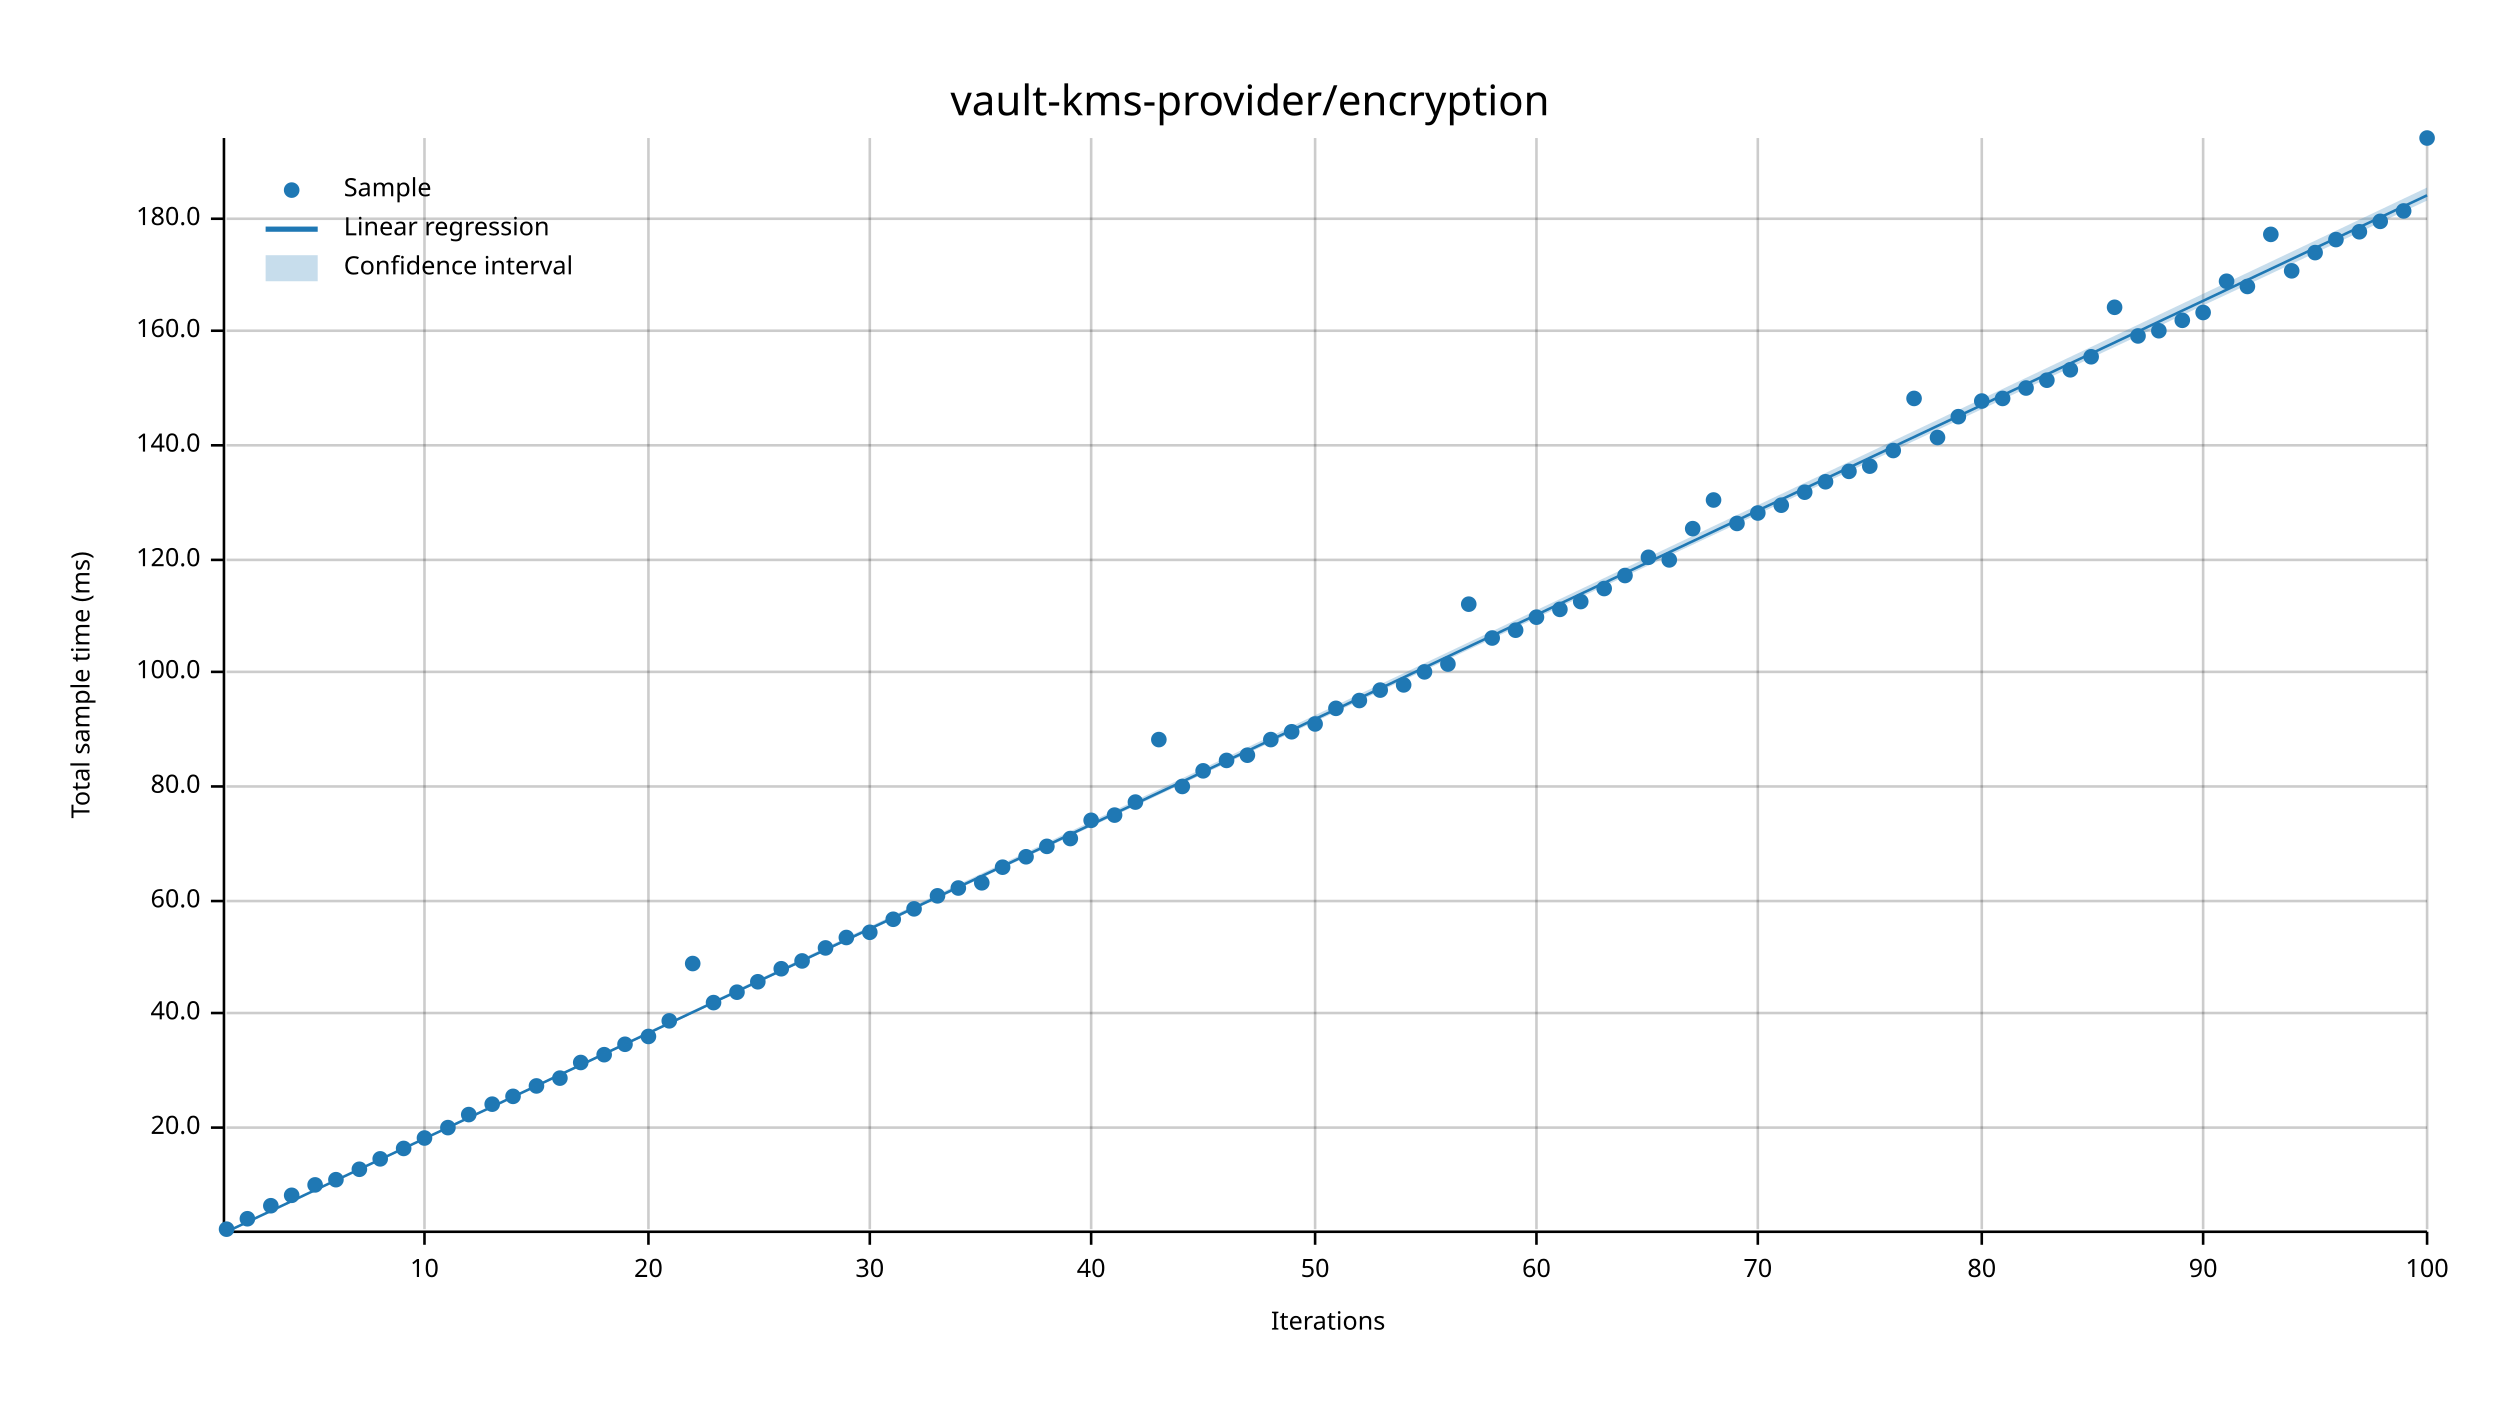
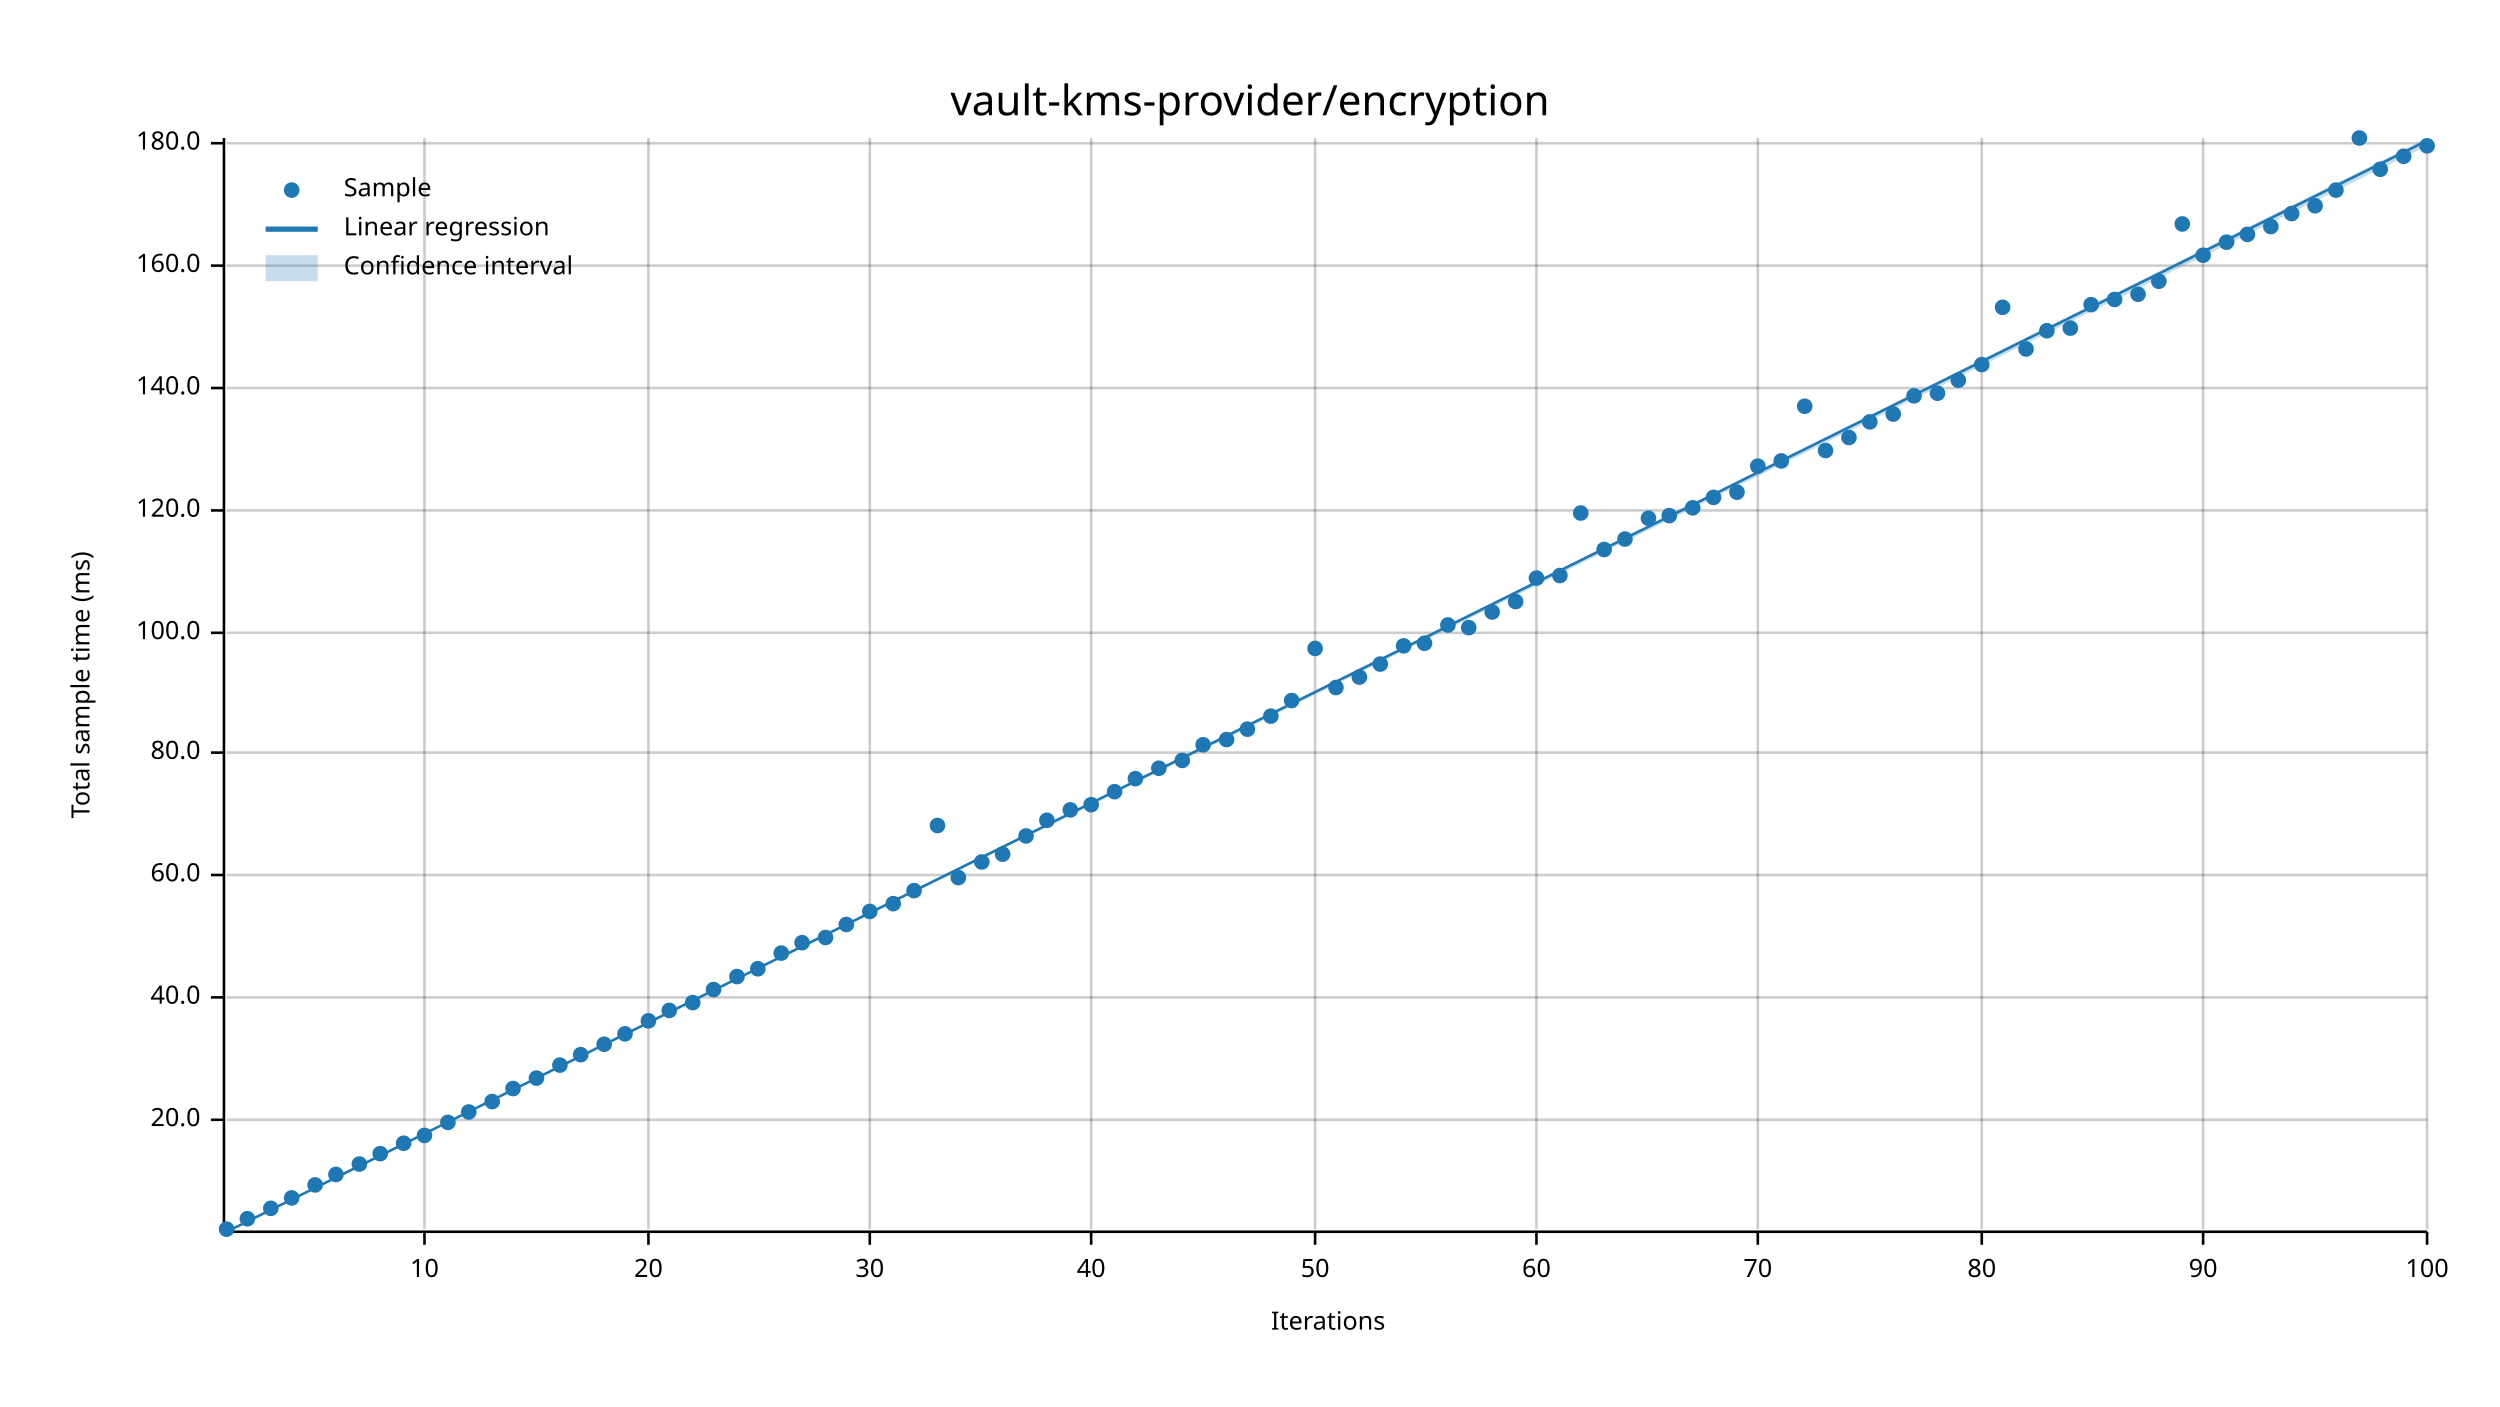
<svg xmlns="http://www.w3.org/2000/svg" width="960" height="540" viewBox="0 0 960 540">
  <text x="480" y="32" dy="0.76em" text-anchor="middle" font-family="sans-serif" font-size="16.129" opacity="1" fill="#000000">
vault-kms-provider/encryption
</text>
  <text x="27" y="263" dy="0.76em" text-anchor="middle" font-family="sans-serif" font-size="9.677" opacity="1" fill="#000000" transform="rotate(270, 27, 263)">
Total sample time (ms)
</text>
  <text x="510" y="513" dy="-0.5ex" text-anchor="middle" font-family="sans-serif" font-size="9.677" opacity="1" fill="#000000">
Iterations
</text>
  <line opacity="0.2" stroke="#000000" stroke-width="1" x1="163" y1="472" x2="163" y2="53" />
  <line opacity="0.2" stroke="#000000" stroke-width="1" x1="249" y1="472" x2="249" y2="53" />
  <line opacity="0.2" stroke="#000000" stroke-width="1" x1="334" y1="472" x2="334" y2="53" />
  <line opacity="0.2" stroke="#000000" stroke-width="1" x1="419" y1="472" x2="419" y2="53" />
  <line opacity="0.2" stroke="#000000" stroke-width="1" x1="505" y1="472" x2="505" y2="53" />
  <line opacity="0.2" stroke="#000000" stroke-width="1" x1="590" y1="472" x2="590" y2="53" />
  <line opacity="0.2" stroke="#000000" stroke-width="1" x1="675" y1="472" x2="675" y2="53" />
  <line opacity="0.2" stroke="#000000" stroke-width="1" x1="761" y1="472" x2="761" y2="53" />
  <line opacity="0.2" stroke="#000000" stroke-width="1" x1="846" y1="472" x2="846" y2="53" />
  <line opacity="0.2" stroke="#000000" stroke-width="1" x1="932" y1="472" x2="932" y2="53" />
-   <line opacity="0.2" stroke="#000000" stroke-width="1" x1="87" y1="433" x2="932" y2="433" />
-   <line opacity="0.2" stroke="#000000" stroke-width="1" x1="87" y1="389" x2="932" y2="389" />
-   <line opacity="0.2" stroke="#000000" stroke-width="1" x1="87" y1="346" x2="932" y2="346" />
-   <line opacity="0.2" stroke="#000000" stroke-width="1" x1="87" y1="302" x2="932" y2="302" />
-   <line opacity="0.2" stroke="#000000" stroke-width="1" x1="87" y1="258" x2="932" y2="258" />
-   <line opacity="0.2" stroke="#000000" stroke-width="1" x1="87" y1="215" x2="932" y2="215" />
-   <line opacity="0.2" stroke="#000000" stroke-width="1" x1="87" y1="171" x2="932" y2="171" />
-   <line opacity="0.2" stroke="#000000" stroke-width="1" x1="87" y1="127" x2="932" y2="127" />
-   <line opacity="0.2" stroke="#000000" stroke-width="1" x1="87" y1="84" x2="932" y2="84" />
+   <line opacity="0.2" stroke="#000000" stroke-width="1" x1="87" y1="430" x2="932" y2="430" />
+   <line opacity="0.2" stroke="#000000" stroke-width="1" x1="87" y1="383" x2="932" y2="383" />
+   <line opacity="0.2" stroke="#000000" stroke-width="1" x1="87" y1="336" x2="932" y2="336" />
+   <line opacity="0.2" stroke="#000000" stroke-width="1" x1="87" y1="289" x2="932" y2="289" />
+   <line opacity="0.2" stroke="#000000" stroke-width="1" x1="87" y1="243" x2="932" y2="243" />
+   <line opacity="0.2" stroke="#000000" stroke-width="1" x1="87" y1="196" x2="932" y2="196" />
+   <line opacity="0.2" stroke="#000000" stroke-width="1" x1="87" y1="149" x2="932" y2="149" />
+   <line opacity="0.2" stroke="#000000" stroke-width="1" x1="87" y1="102" x2="932" y2="102" />
+   <line opacity="0.2" stroke="#000000" stroke-width="1" x1="87" y1="55" x2="932" y2="55" />
  <polyline fill="none" opacity="1" stroke="#000000" stroke-width="1" points="86,53 86,472 " />
-   <text x="77" y="433" dy="0.5ex" text-anchor="end" font-family="sans-serif" font-size="9.677" opacity="1" fill="#000000">
+   <text x="77" y="430" dy="0.5ex" text-anchor="end" font-family="sans-serif" font-size="9.677" opacity="1" fill="#000000">
20.0
</text>
-   <polyline fill="none" opacity="1" stroke="#000000" stroke-width="1" points="81,433 86,433 " />
-   <text x="77" y="389" dy="0.5ex" text-anchor="end" font-family="sans-serif" font-size="9.677" opacity="1" fill="#000000">
+   <polyline fill="none" opacity="1" stroke="#000000" stroke-width="1" points="81,430 86,430 " />
+   <text x="77" y="383" dy="0.5ex" text-anchor="end" font-family="sans-serif" font-size="9.677" opacity="1" fill="#000000">
40.0
</text>
-   <polyline fill="none" opacity="1" stroke="#000000" stroke-width="1" points="81,389 86,389 " />
-   <text x="77" y="346" dy="0.5ex" text-anchor="end" font-family="sans-serif" font-size="9.677" opacity="1" fill="#000000">
+   <polyline fill="none" opacity="1" stroke="#000000" stroke-width="1" points="81,383 86,383 " />
+   <text x="77" y="336" dy="0.5ex" text-anchor="end" font-family="sans-serif" font-size="9.677" opacity="1" fill="#000000">
60.0
</text>
-   <polyline fill="none" opacity="1" stroke="#000000" stroke-width="1" points="81,346 86,346 " />
-   <text x="77" y="302" dy="0.5ex" text-anchor="end" font-family="sans-serif" font-size="9.677" opacity="1" fill="#000000">
+   <polyline fill="none" opacity="1" stroke="#000000" stroke-width="1" points="81,336 86,336 " />
+   <text x="77" y="289" dy="0.5ex" text-anchor="end" font-family="sans-serif" font-size="9.677" opacity="1" fill="#000000">
80.0
</text>
-   <polyline fill="none" opacity="1" stroke="#000000" stroke-width="1" points="81,302 86,302 " />
-   <text x="77" y="258" dy="0.5ex" text-anchor="end" font-family="sans-serif" font-size="9.677" opacity="1" fill="#000000">
+   <polyline fill="none" opacity="1" stroke="#000000" stroke-width="1" points="81,289 86,289 " />
+   <text x="77" y="243" dy="0.5ex" text-anchor="end" font-family="sans-serif" font-size="9.677" opacity="1" fill="#000000">
100.0
</text>
-   <polyline fill="none" opacity="1" stroke="#000000" stroke-width="1" points="81,258 86,258 " />
-   <text x="77" y="215" dy="0.5ex" text-anchor="end" font-family="sans-serif" font-size="9.677" opacity="1" fill="#000000">
+   <polyline fill="none" opacity="1" stroke="#000000" stroke-width="1" points="81,243 86,243 " />
+   <text x="77" y="196" dy="0.5ex" text-anchor="end" font-family="sans-serif" font-size="9.677" opacity="1" fill="#000000">
120.0
</text>
-   <polyline fill="none" opacity="1" stroke="#000000" stroke-width="1" points="81,215 86,215 " />
-   <text x="77" y="171" dy="0.5ex" text-anchor="end" font-family="sans-serif" font-size="9.677" opacity="1" fill="#000000">
+   <polyline fill="none" opacity="1" stroke="#000000" stroke-width="1" points="81,196 86,196 " />
+   <text x="77" y="149" dy="0.5ex" text-anchor="end" font-family="sans-serif" font-size="9.677" opacity="1" fill="#000000">
140.0
</text>
-   <polyline fill="none" opacity="1" stroke="#000000" stroke-width="1" points="81,171 86,171 " />
-   <text x="77" y="127" dy="0.5ex" text-anchor="end" font-family="sans-serif" font-size="9.677" opacity="1" fill="#000000">
+   <polyline fill="none" opacity="1" stroke="#000000" stroke-width="1" points="81,149 86,149 " />
+   <text x="77" y="102" dy="0.5ex" text-anchor="end" font-family="sans-serif" font-size="9.677" opacity="1" fill="#000000">
160.0
</text>
-   <polyline fill="none" opacity="1" stroke="#000000" stroke-width="1" points="81,127 86,127 " />
-   <text x="77" y="84" dy="0.5ex" text-anchor="end" font-family="sans-serif" font-size="9.677" opacity="1" fill="#000000">
+   <polyline fill="none" opacity="1" stroke="#000000" stroke-width="1" points="81,102 86,102 " />
+   <text x="77" y="55" dy="0.5ex" text-anchor="end" font-family="sans-serif" font-size="9.677" opacity="1" fill="#000000">
180.0
</text>
-   <polyline fill="none" opacity="1" stroke="#000000" stroke-width="1" points="81,84 86,84 " />
+   <polyline fill="none" opacity="1" stroke="#000000" stroke-width="1" points="81,55 86,55 " />
  <polyline fill="none" opacity="1" stroke="#000000" stroke-width="1" points="87,473 932,473 " />
  <text x="163" y="483" dy="0.76em" text-anchor="middle" font-family="sans-serif" font-size="9.677" opacity="1" fill="#000000">
10
</text>
  <polyline fill="none" opacity="1" stroke="#000000" stroke-width="1" points="163,473 163,478 " />
  <text x="249" y="483" dy="0.76em" text-anchor="middle" font-family="sans-serif" font-size="9.677" opacity="1" fill="#000000">
20
</text>
  <polyline fill="none" opacity="1" stroke="#000000" stroke-width="1" points="249,473 249,478 " />
  <text x="334" y="483" dy="0.76em" text-anchor="middle" font-family="sans-serif" font-size="9.677" opacity="1" fill="#000000">
30
</text>
  <polyline fill="none" opacity="1" stroke="#000000" stroke-width="1" points="334,473 334,478 " />
  <text x="419" y="483" dy="0.76em" text-anchor="middle" font-family="sans-serif" font-size="9.677" opacity="1" fill="#000000">
40
</text>
  <polyline fill="none" opacity="1" stroke="#000000" stroke-width="1" points="419,473 419,478 " />
  <text x="505" y="483" dy="0.76em" text-anchor="middle" font-family="sans-serif" font-size="9.677" opacity="1" fill="#000000">
50
</text>
  <polyline fill="none" opacity="1" stroke="#000000" stroke-width="1" points="505,473 505,478 " />
  <text x="590" y="483" dy="0.76em" text-anchor="middle" font-family="sans-serif" font-size="9.677" opacity="1" fill="#000000">
60
</text>
  <polyline fill="none" opacity="1" stroke="#000000" stroke-width="1" points="590,473 590,478 " />
  <text x="675" y="483" dy="0.76em" text-anchor="middle" font-family="sans-serif" font-size="9.677" opacity="1" fill="#000000">
70
</text>
  <polyline fill="none" opacity="1" stroke="#000000" stroke-width="1" points="675,473 675,478 " />
  <text x="761" y="483" dy="0.76em" text-anchor="middle" font-family="sans-serif" font-size="9.677" opacity="1" fill="#000000">
80
</text>
  <polyline fill="none" opacity="1" stroke="#000000" stroke-width="1" points="761,473 761,478 " />
  <text x="846" y="483" dy="0.76em" text-anchor="middle" font-family="sans-serif" font-size="9.677" opacity="1" fill="#000000">
90
</text>
  <polyline fill="none" opacity="1" stroke="#000000" stroke-width="1" points="846,473 846,478 " />
  <text x="932" y="483" dy="0.76em" text-anchor="middle" font-family="sans-serif" font-size="9.677" opacity="1" fill="#000000">
100
</text>
  <polyline fill="none" opacity="1" stroke="#000000" stroke-width="1" points="932,473 932,478 " />
  <circle cx="87" cy="472" r="3" opacity="1" fill="#1F78B4" stroke="none" stroke-width="1" />
  <circle cx="95" cy="468" r="3" opacity="1" fill="#1F78B4" stroke="none" stroke-width="1" />
-   <circle cx="104" cy="463" r="3" opacity="1" fill="#1F78B4" stroke="none" stroke-width="1" />
-   <circle cx="112" cy="459" r="3" opacity="1" fill="#1F78B4" stroke="none" stroke-width="1" />
+   <circle cx="104" cy="464" r="3" opacity="1" fill="#1F78B4" stroke="none" stroke-width="1" />
+   <circle cx="112" cy="460" r="3" opacity="1" fill="#1F78B4" stroke="none" stroke-width="1" />
  <circle cx="121" cy="455" r="3" opacity="1" fill="#1F78B4" stroke="none" stroke-width="1" />
-   <circle cx="129" cy="453" r="3" opacity="1" fill="#1F78B4" stroke="none" stroke-width="1" />
-   <circle cx="138" cy="449" r="3" opacity="1" fill="#1F78B4" stroke="none" stroke-width="1" />
-   <circle cx="146" cy="445" r="3" opacity="1" fill="#1F78B4" stroke="none" stroke-width="1" />
-   <circle cx="155" cy="441" r="3" opacity="1" fill="#1F78B4" stroke="none" stroke-width="1" />
-   <circle cx="163" cy="437" r="3" opacity="1" fill="#1F78B4" stroke="none" stroke-width="1" />
-   <circle cx="172" cy="433" r="3" opacity="1" fill="#1F78B4" stroke="none" stroke-width="1" />
-   <circle cx="180" cy="428" r="3" opacity="1" fill="#1F78B4" stroke="none" stroke-width="1" />
-   <circle cx="189" cy="424" r="3" opacity="1" fill="#1F78B4" stroke="none" stroke-width="1" />
-   <circle cx="197" cy="421" r="3" opacity="1" fill="#1F78B4" stroke="none" stroke-width="1" />
-   <circle cx="206" cy="417" r="3" opacity="1" fill="#1F78B4" stroke="none" stroke-width="1" />
-   <circle cx="215" cy="414" r="3" opacity="1" fill="#1F78B4" stroke="none" stroke-width="1" />
-   <circle cx="223" cy="408" r="3" opacity="1" fill="#1F78B4" stroke="none" stroke-width="1" />
-   <circle cx="232" cy="405" r="3" opacity="1" fill="#1F78B4" stroke="none" stroke-width="1" />
-   <circle cx="240" cy="401" r="3" opacity="1" fill="#1F78B4" stroke="none" stroke-width="1" />
-   <circle cx="249" cy="398" r="3" opacity="1" fill="#1F78B4" stroke="none" stroke-width="1" />
-   <circle cx="257" cy="392" r="3" opacity="1" fill="#1F78B4" stroke="none" stroke-width="1" />
-   <circle cx="266" cy="370" r="3" opacity="1" fill="#1F78B4" stroke="none" stroke-width="1" />
-   <circle cx="274" cy="385" r="3" opacity="1" fill="#1F78B4" stroke="none" stroke-width="1" />
-   <circle cx="283" cy="381" r="3" opacity="1" fill="#1F78B4" stroke="none" stroke-width="1" />
-   <circle cx="291" cy="377" r="3" opacity="1" fill="#1F78B4" stroke="none" stroke-width="1" />
-   <circle cx="300" cy="372" r="3" opacity="1" fill="#1F78B4" stroke="none" stroke-width="1" />
-   <circle cx="308" cy="369" r="3" opacity="1" fill="#1F78B4" stroke="none" stroke-width="1" />
-   <circle cx="317" cy="364" r="3" opacity="1" fill="#1F78B4" stroke="none" stroke-width="1" />
-   <circle cx="325" cy="360" r="3" opacity="1" fill="#1F78B4" stroke="none" stroke-width="1" />
-   <circle cx="334" cy="358" r="3" opacity="1" fill="#1F78B4" stroke="none" stroke-width="1" />
-   <circle cx="343" cy="353" r="3" opacity="1" fill="#1F78B4" stroke="none" stroke-width="1" />
-   <circle cx="351" cy="349" r="3" opacity="1" fill="#1F78B4" stroke="none" stroke-width="1" />
-   <circle cx="360" cy="344" r="3" opacity="1" fill="#1F78B4" stroke="none" stroke-width="1" />
-   <circle cx="368" cy="341" r="3" opacity="1" fill="#1F78B4" stroke="none" stroke-width="1" />
-   <circle cx="377" cy="339" r="3" opacity="1" fill="#1F78B4" stroke="none" stroke-width="1" />
-   <circle cx="385" cy="333" r="3" opacity="1" fill="#1F78B4" stroke="none" stroke-width="1" />
-   <circle cx="394" cy="329" r="3" opacity="1" fill="#1F78B4" stroke="none" stroke-width="1" />
-   <circle cx="402" cy="325" r="3" opacity="1" fill="#1F78B4" stroke="none" stroke-width="1" />
-   <circle cx="411" cy="322" r="3" opacity="1" fill="#1F78B4" stroke="none" stroke-width="1" />
-   <circle cx="419" cy="315" r="3" opacity="1" fill="#1F78B4" stroke="none" stroke-width="1" />
-   <circle cx="428" cy="313" r="3" opacity="1" fill="#1F78B4" stroke="none" stroke-width="1" />
-   <circle cx="436" cy="308" r="3" opacity="1" fill="#1F78B4" stroke="none" stroke-width="1" />
-   <circle cx="445" cy="284" r="3" opacity="1" fill="#1F78B4" stroke="none" stroke-width="1" />
-   <circle cx="454" cy="302" r="3" opacity="1" fill="#1F78B4" stroke="none" stroke-width="1" />
-   <circle cx="462" cy="296" r="3" opacity="1" fill="#1F78B4" stroke="none" stroke-width="1" />
-   <circle cx="471" cy="292" r="3" opacity="1" fill="#1F78B4" stroke="none" stroke-width="1" />
-   <circle cx="479" cy="290" r="3" opacity="1" fill="#1F78B4" stroke="none" stroke-width="1" />
-   <circle cx="488" cy="284" r="3" opacity="1" fill="#1F78B4" stroke="none" stroke-width="1" />
-   <circle cx="496" cy="281" r="3" opacity="1" fill="#1F78B4" stroke="none" stroke-width="1" />
-   <circle cx="505" cy="278" r="3" opacity="1" fill="#1F78B4" stroke="none" stroke-width="1" />
-   <circle cx="513" cy="272" r="3" opacity="1" fill="#1F78B4" stroke="none" stroke-width="1" />
-   <circle cx="522" cy="269" r="3" opacity="1" fill="#1F78B4" stroke="none" stroke-width="1" />
-   <circle cx="530" cy="265" r="3" opacity="1" fill="#1F78B4" stroke="none" stroke-width="1" />
-   <circle cx="539" cy="263" r="3" opacity="1" fill="#1F78B4" stroke="none" stroke-width="1" />
-   <circle cx="547" cy="258" r="3" opacity="1" fill="#1F78B4" stroke="none" stroke-width="1" />
-   <circle cx="556" cy="255" r="3" opacity="1" fill="#1F78B4" stroke="none" stroke-width="1" />
-   <circle cx="564" cy="232" r="3" opacity="1" fill="#1F78B4" stroke="none" stroke-width="1" />
-   <circle cx="573" cy="245" r="3" opacity="1" fill="#1F78B4" stroke="none" stroke-width="1" />
-   <circle cx="582" cy="242" r="3" opacity="1" fill="#1F78B4" stroke="none" stroke-width="1" />
-   <circle cx="590" cy="237" r="3" opacity="1" fill="#1F78B4" stroke="none" stroke-width="1" />
-   <circle cx="599" cy="234" r="3" opacity="1" fill="#1F78B4" stroke="none" stroke-width="1" />
-   <circle cx="607" cy="231" r="3" opacity="1" fill="#1F78B4" stroke="none" stroke-width="1" />
-   <circle cx="616" cy="226" r="3" opacity="1" fill="#1F78B4" stroke="none" stroke-width="1" />
-   <circle cx="624" cy="221" r="3" opacity="1" fill="#1F78B4" stroke="none" stroke-width="1" />
-   <circle cx="633" cy="214" r="3" opacity="1" fill="#1F78B4" stroke="none" stroke-width="1" />
-   <circle cx="641" cy="215" r="3" opacity="1" fill="#1F78B4" stroke="none" stroke-width="1" />
-   <circle cx="650" cy="203" r="3" opacity="1" fill="#1F78B4" stroke="none" stroke-width="1" />
-   <circle cx="658" cy="192" r="3" opacity="1" fill="#1F78B4" stroke="none" stroke-width="1" />
-   <circle cx="667" cy="201" r="3" opacity="1" fill="#1F78B4" stroke="none" stroke-width="1" />
-   <circle cx="675" cy="197" r="3" opacity="1" fill="#1F78B4" stroke="none" stroke-width="1" />
-   <circle cx="684" cy="194" r="3" opacity="1" fill="#1F78B4" stroke="none" stroke-width="1" />
-   <circle cx="693" cy="189" r="3" opacity="1" fill="#1F78B4" stroke="none" stroke-width="1" />
-   <circle cx="701" cy="185" r="3" opacity="1" fill="#1F78B4" stroke="none" stroke-width="1" />
-   <circle cx="710" cy="181" r="3" opacity="1" fill="#1F78B4" stroke="none" stroke-width="1" />
-   <circle cx="718" cy="179" r="3" opacity="1" fill="#1F78B4" stroke="none" stroke-width="1" />
-   <circle cx="727" cy="173" r="3" opacity="1" fill="#1F78B4" stroke="none" stroke-width="1" />
-   <circle cx="735" cy="153" r="3" opacity="1" fill="#1F78B4" stroke="none" stroke-width="1" />
-   <circle cx="744" cy="168" r="3" opacity="1" fill="#1F78B4" stroke="none" stroke-width="1" />
-   <circle cx="752" cy="160" r="3" opacity="1" fill="#1F78B4" stroke="none" stroke-width="1" />
-   <circle cx="761" cy="154" r="3" opacity="1" fill="#1F78B4" stroke="none" stroke-width="1" />
-   <circle cx="769" cy="153" r="3" opacity="1" fill="#1F78B4" stroke="none" stroke-width="1" />
-   <circle cx="778" cy="149" r="3" opacity="1" fill="#1F78B4" stroke="none" stroke-width="1" />
-   <circle cx="786" cy="146" r="3" opacity="1" fill="#1F78B4" stroke="none" stroke-width="1" />
-   <circle cx="795" cy="142" r="3" opacity="1" fill="#1F78B4" stroke="none" stroke-width="1" />
-   <circle cx="803" cy="137" r="3" opacity="1" fill="#1F78B4" stroke="none" stroke-width="1" />
-   <circle cx="812" cy="118" r="3" opacity="1" fill="#1F78B4" stroke="none" stroke-width="1" />
-   <circle cx="821" cy="129" r="3" opacity="1" fill="#1F78B4" stroke="none" stroke-width="1" />
-   <circle cx="829" cy="127" r="3" opacity="1" fill="#1F78B4" stroke="none" stroke-width="1" />
-   <circle cx="838" cy="123" r="3" opacity="1" fill="#1F78B4" stroke="none" stroke-width="1" />
-   <circle cx="846" cy="120" r="3" opacity="1" fill="#1F78B4" stroke="none" stroke-width="1" />
-   <circle cx="855" cy="108" r="3" opacity="1" fill="#1F78B4" stroke="none" stroke-width="1" />
-   <circle cx="863" cy="110" r="3" opacity="1" fill="#1F78B4" stroke="none" stroke-width="1" />
-   <circle cx="872" cy="90" r="3" opacity="1" fill="#1F78B4" stroke="none" stroke-width="1" />
-   <circle cx="880" cy="104" r="3" opacity="1" fill="#1F78B4" stroke="none" stroke-width="1" />
-   <circle cx="889" cy="97" r="3" opacity="1" fill="#1F78B4" stroke="none" stroke-width="1" />
-   <circle cx="897" cy="92" r="3" opacity="1" fill="#1F78B4" stroke="none" stroke-width="1" />
-   <circle cx="906" cy="89" r="3" opacity="1" fill="#1F78B4" stroke="none" stroke-width="1" />
-   <circle cx="914" cy="85" r="3" opacity="1" fill="#1F78B4" stroke="none" stroke-width="1" />
-   <circle cx="923" cy="81" r="3" opacity="1" fill="#1F78B4" stroke="none" stroke-width="1" />
-   <circle cx="932" cy="53" r="3" opacity="1" fill="#1F78B4" stroke="none" stroke-width="1" />
-   <polyline fill="none" opacity="1" stroke="#1F78B4" stroke-width="1" points="87,473 932,75 " />
-   <polygon opacity="0.25" fill="#1F78B4" points="87,473 932,77 932,72 " />
+   <circle cx="129" cy="451" r="3" opacity="1" fill="#1F78B4" stroke="none" stroke-width="1" />
+   <circle cx="138" cy="447" r="3" opacity="1" fill="#1F78B4" stroke="none" stroke-width="1" />
+   <circle cx="146" cy="443" r="3" opacity="1" fill="#1F78B4" stroke="none" stroke-width="1" />
+   <circle cx="155" cy="439" r="3" opacity="1" fill="#1F78B4" stroke="none" stroke-width="1" />
+   <circle cx="163" cy="436" r="3" opacity="1" fill="#1F78B4" stroke="none" stroke-width="1" />
+   <circle cx="172" cy="431" r="3" opacity="1" fill="#1F78B4" stroke="none" stroke-width="1" />
+   <circle cx="180" cy="427" r="3" opacity="1" fill="#1F78B4" stroke="none" stroke-width="1" />
+   <circle cx="189" cy="423" r="3" opacity="1" fill="#1F78B4" stroke="none" stroke-width="1" />
+   <circle cx="197" cy="418" r="3" opacity="1" fill="#1F78B4" stroke="none" stroke-width="1" />
+   <circle cx="206" cy="414" r="3" opacity="1" fill="#1F78B4" stroke="none" stroke-width="1" />
+   <circle cx="215" cy="409" r="3" opacity="1" fill="#1F78B4" stroke="none" stroke-width="1" />
+   <circle cx="223" cy="405" r="3" opacity="1" fill="#1F78B4" stroke="none" stroke-width="1" />
+   <circle cx="232" cy="401" r="3" opacity="1" fill="#1F78B4" stroke="none" stroke-width="1" />
+   <circle cx="240" cy="397" r="3" opacity="1" fill="#1F78B4" stroke="none" stroke-width="1" />
+   <circle cx="249" cy="392" r="3" opacity="1" fill="#1F78B4" stroke="none" stroke-width="1" />
+   <circle cx="257" cy="388" r="3" opacity="1" fill="#1F78B4" stroke="none" stroke-width="1" />
+   <circle cx="266" cy="385" r="3" opacity="1" fill="#1F78B4" stroke="none" stroke-width="1" />
+   <circle cx="274" cy="380" r="3" opacity="1" fill="#1F78B4" stroke="none" stroke-width="1" />
+   <circle cx="283" cy="375" r="3" opacity="1" fill="#1F78B4" stroke="none" stroke-width="1" />
+   <circle cx="291" cy="372" r="3" opacity="1" fill="#1F78B4" stroke="none" stroke-width="1" />
+   <circle cx="300" cy="366" r="3" opacity="1" fill="#1F78B4" stroke="none" stroke-width="1" />
+   <circle cx="308" cy="362" r="3" opacity="1" fill="#1F78B4" stroke="none" stroke-width="1" />
+   <circle cx="317" cy="360" r="3" opacity="1" fill="#1F78B4" stroke="none" stroke-width="1" />
+   <circle cx="325" cy="355" r="3" opacity="1" fill="#1F78B4" stroke="none" stroke-width="1" />
+   <circle cx="334" cy="350" r="3" opacity="1" fill="#1F78B4" stroke="none" stroke-width="1" />
+   <circle cx="343" cy="347" r="3" opacity="1" fill="#1F78B4" stroke="none" stroke-width="1" />
+   <circle cx="351" cy="342" r="3" opacity="1" fill="#1F78B4" stroke="none" stroke-width="1" />
+   <circle cx="360" cy="317" r="3" opacity="1" fill="#1F78B4" stroke="none" stroke-width="1" />
+   <circle cx="368" cy="337" r="3" opacity="1" fill="#1F78B4" stroke="none" stroke-width="1" />
+   <circle cx="377" cy="331" r="3" opacity="1" fill="#1F78B4" stroke="none" stroke-width="1" />
+   <circle cx="385" cy="328" r="3" opacity="1" fill="#1F78B4" stroke="none" stroke-width="1" />
+   <circle cx="394" cy="321" r="3" opacity="1" fill="#1F78B4" stroke="none" stroke-width="1" />
+   <circle cx="402" cy="315" r="3" opacity="1" fill="#1F78B4" stroke="none" stroke-width="1" />
+   <circle cx="411" cy="311" r="3" opacity="1" fill="#1F78B4" stroke="none" stroke-width="1" />
+   <circle cx="419" cy="309" r="3" opacity="1" fill="#1F78B4" stroke="none" stroke-width="1" />
+   <circle cx="428" cy="304" r="3" opacity="1" fill="#1F78B4" stroke="none" stroke-width="1" />
+   <circle cx="436" cy="299" r="3" opacity="1" fill="#1F78B4" stroke="none" stroke-width="1" />
+   <circle cx="445" cy="295" r="3" opacity="1" fill="#1F78B4" stroke="none" stroke-width="1" />
+   <circle cx="454" cy="292" r="3" opacity="1" fill="#1F78B4" stroke="none" stroke-width="1" />
+   <circle cx="462" cy="286" r="3" opacity="1" fill="#1F78B4" stroke="none" stroke-width="1" />
+   <circle cx="471" cy="284" r="3" opacity="1" fill="#1F78B4" stroke="none" stroke-width="1" />
+   <circle cx="479" cy="280" r="3" opacity="1" fill="#1F78B4" stroke="none" stroke-width="1" />
+   <circle cx="488" cy="275" r="3" opacity="1" fill="#1F78B4" stroke="none" stroke-width="1" />
+   <circle cx="496" cy="269" r="3" opacity="1" fill="#1F78B4" stroke="none" stroke-width="1" />
+   <circle cx="505" cy="249" r="3" opacity="1" fill="#1F78B4" stroke="none" stroke-width="1" />
+   <circle cx="513" cy="264" r="3" opacity="1" fill="#1F78B4" stroke="none" stroke-width="1" />
+   <circle cx="522" cy="260" r="3" opacity="1" fill="#1F78B4" stroke="none" stroke-width="1" />
+   <circle cx="530" cy="255" r="3" opacity="1" fill="#1F78B4" stroke="none" stroke-width="1" />
+   <circle cx="539" cy="248" r="3" opacity="1" fill="#1F78B4" stroke="none" stroke-width="1" />
+   <circle cx="547" cy="247" r="3" opacity="1" fill="#1F78B4" stroke="none" stroke-width="1" />
+   <circle cx="556" cy="240" r="3" opacity="1" fill="#1F78B4" stroke="none" stroke-width="1" />
+   <circle cx="564" cy="241" r="3" opacity="1" fill="#1F78B4" stroke="none" stroke-width="1" />
+   <circle cx="573" cy="235" r="3" opacity="1" fill="#1F78B4" stroke="none" stroke-width="1" />
+   <circle cx="582" cy="231" r="3" opacity="1" fill="#1F78B4" stroke="none" stroke-width="1" />
+   <circle cx="590" cy="222" r="3" opacity="1" fill="#1F78B4" stroke="none" stroke-width="1" />
+   <circle cx="599" cy="221" r="3" opacity="1" fill="#1F78B4" stroke="none" stroke-width="1" />
+   <circle cx="607" cy="197" r="3" opacity="1" fill="#1F78B4" stroke="none" stroke-width="1" />
+   <circle cx="616" cy="211" r="3" opacity="1" fill="#1F78B4" stroke="none" stroke-width="1" />
+   <circle cx="624" cy="207" r="3" opacity="1" fill="#1F78B4" stroke="none" stroke-width="1" />
+   <circle cx="633" cy="199" r="3" opacity="1" fill="#1F78B4" stroke="none" stroke-width="1" />
+   <circle cx="641" cy="198" r="3" opacity="1" fill="#1F78B4" stroke="none" stroke-width="1" />
+   <circle cx="650" cy="195" r="3" opacity="1" fill="#1F78B4" stroke="none" stroke-width="1" />
+   <circle cx="658" cy="191" r="3" opacity="1" fill="#1F78B4" stroke="none" stroke-width="1" />
+   <circle cx="667" cy="189" r="3" opacity="1" fill="#1F78B4" stroke="none" stroke-width="1" />
+   <circle cx="675" cy="179" r="3" opacity="1" fill="#1F78B4" stroke="none" stroke-width="1" />
+   <circle cx="684" cy="177" r="3" opacity="1" fill="#1F78B4" stroke="none" stroke-width="1" />
+   <circle cx="693" cy="156" r="3" opacity="1" fill="#1F78B4" stroke="none" stroke-width="1" />
+   <circle cx="701" cy="173" r="3" opacity="1" fill="#1F78B4" stroke="none" stroke-width="1" />
+   <circle cx="710" cy="168" r="3" opacity="1" fill="#1F78B4" stroke="none" stroke-width="1" />
+   <circle cx="718" cy="162" r="3" opacity="1" fill="#1F78B4" stroke="none" stroke-width="1" />
+   <circle cx="727" cy="159" r="3" opacity="1" fill="#1F78B4" stroke="none" stroke-width="1" />
+   <circle cx="735" cy="152" r="3" opacity="1" fill="#1F78B4" stroke="none" stroke-width="1" />
+   <circle cx="744" cy="151" r="3" opacity="1" fill="#1F78B4" stroke="none" stroke-width="1" />
+   <circle cx="752" cy="146" r="3" opacity="1" fill="#1F78B4" stroke="none" stroke-width="1" />
+   <circle cx="761" cy="140" r="3" opacity="1" fill="#1F78B4" stroke="none" stroke-width="1" />
+   <circle cx="769" cy="118" r="3" opacity="1" fill="#1F78B4" stroke="none" stroke-width="1" />
+   <circle cx="778" cy="134" r="3" opacity="1" fill="#1F78B4" stroke="none" stroke-width="1" />
+   <circle cx="786" cy="127" r="3" opacity="1" fill="#1F78B4" stroke="none" stroke-width="1" />
+   <circle cx="795" cy="126" r="3" opacity="1" fill="#1F78B4" stroke="none" stroke-width="1" />
+   <circle cx="803" cy="117" r="3" opacity="1" fill="#1F78B4" stroke="none" stroke-width="1" />
+   <circle cx="812" cy="115" r="3" opacity="1" fill="#1F78B4" stroke="none" stroke-width="1" />
+   <circle cx="821" cy="113" r="3" opacity="1" fill="#1F78B4" stroke="none" stroke-width="1" />
+   <circle cx="829" cy="108" r="3" opacity="1" fill="#1F78B4" stroke="none" stroke-width="1" />
+   <circle cx="838" cy="86" r="3" opacity="1" fill="#1F78B4" stroke="none" stroke-width="1" />
+   <circle cx="846" cy="98" r="3" opacity="1" fill="#1F78B4" stroke="none" stroke-width="1" />
+   <circle cx="855" cy="93" r="3" opacity="1" fill="#1F78B4" stroke="none" stroke-width="1" />
+   <circle cx="863" cy="90" r="3" opacity="1" fill="#1F78B4" stroke="none" stroke-width="1" />
+   <circle cx="872" cy="87" r="3" opacity="1" fill="#1F78B4" stroke="none" stroke-width="1" />
+   <circle cx="880" cy="82" r="3" opacity="1" fill="#1F78B4" stroke="none" stroke-width="1" />
+   <circle cx="889" cy="79" r="3" opacity="1" fill="#1F78B4" stroke="none" stroke-width="1" />
+   <circle cx="897" cy="73" r="3" opacity="1" fill="#1F78B4" stroke="none" stroke-width="1" />
+   <circle cx="906" cy="53" r="3" opacity="1" fill="#1F78B4" stroke="none" stroke-width="1" />
+   <circle cx="914" cy="65" r="3" opacity="1" fill="#1F78B4" stroke="none" stroke-width="1" />
+   <circle cx="923" cy="60" r="3" opacity="1" fill="#1F78B4" stroke="none" stroke-width="1" />
+   <circle cx="932" cy="56" r="3" opacity="1" fill="#1F78B4" stroke="none" stroke-width="1" />
+   <polyline fill="none" opacity="1" stroke="#1F78B4" stroke-width="1" points="87,473 932,54 " />
+   <polygon opacity="0.25" fill="#1F78B4" points="87,473 932,56 932,53 " />
  <text x="132" y="68" dy="0.76em" text-anchor="start" font-family="sans-serif" font-size="9.677" opacity="1" fill="#000000">
Sample
</text>
  <text x="132" y="83" dy="0.76em" text-anchor="start" font-family="sans-serif" font-size="9.677" opacity="1" fill="#000000">
Linear regression
</text>
  <text x="132" y="98" dy="0.76em" text-anchor="start" font-family="sans-serif" font-size="9.677" opacity="1" fill="#000000">
Confidence interval
</text>
  <circle cx="112" cy="73" r="3" opacity="1" fill="#1F78B4" stroke="none" stroke-width="1" />
  <polyline fill="none" opacity="1" stroke="#1F78B4" stroke-width="2" points="102,88 122,88 " />
  <rect x="102" y="98" width="20" height="10" opacity="0.25" fill="#1F78B4" stroke="none" />
</svg>
